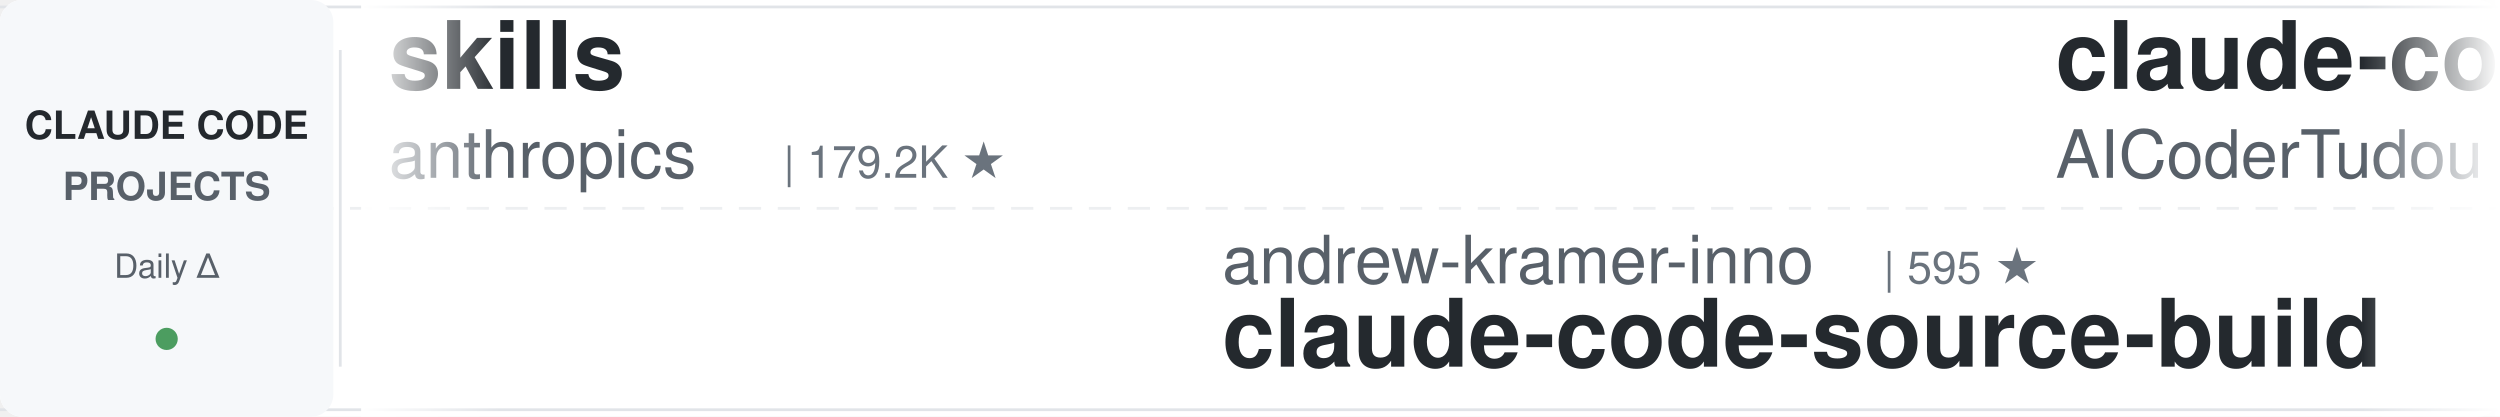
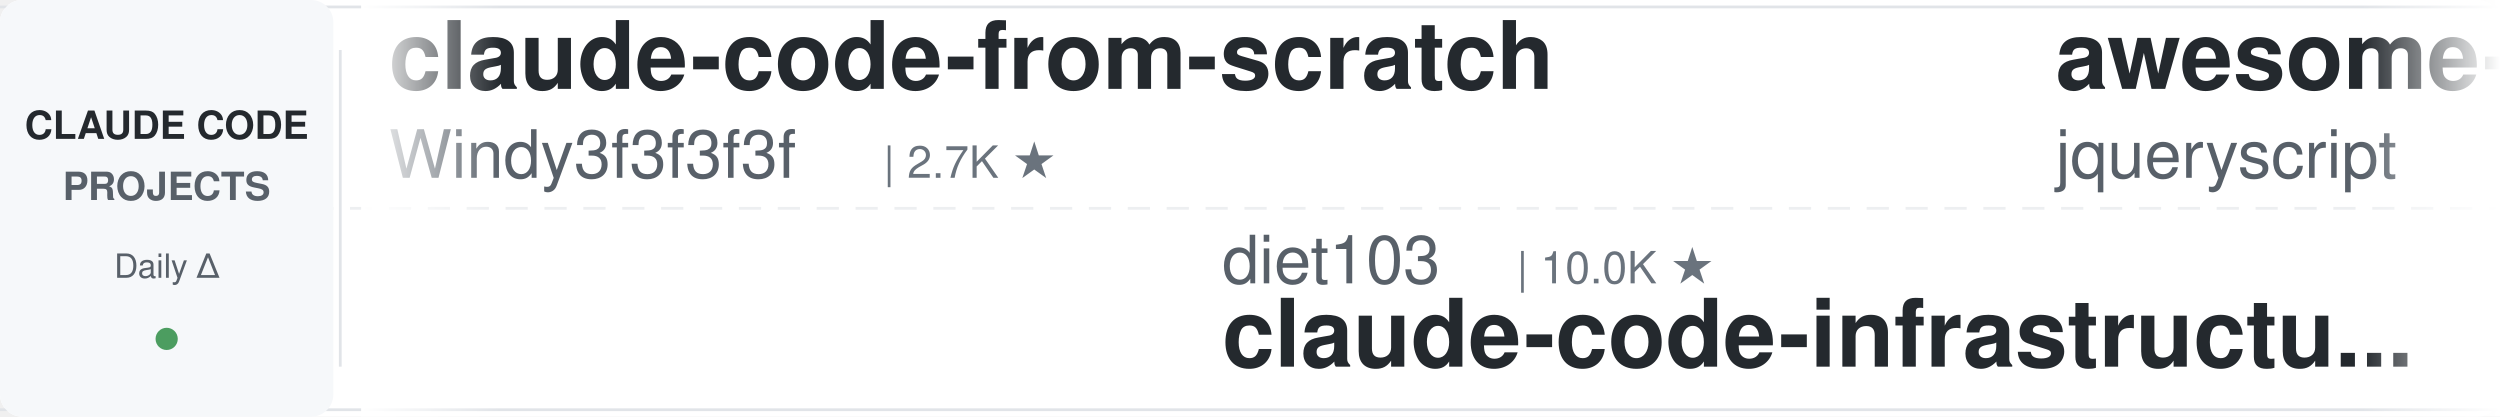
<svg xmlns="http://www.w3.org/2000/svg" width="900" height="150">
  <defs>
    <linearGradient id="leftFade" x1="0%" y1="0%" x2="100%" y2="0%">
      <stop offset="0%" style="stop-color:#ffffff;stop-opacity:1" />
      <stop offset="100%" style="stop-color:#ffffff;stop-opacity:0" />
    </linearGradient>
    <linearGradient id="rightFade" x1="0%" y1="0%" x2="100%" y2="0%">
      <stop offset="0%" style="stop-color:#ffffff;stop-opacity:0" />
      <stop offset="100%" style="stop-color:#ffffff;stop-opacity:1" />
    </linearGradient>
  </defs>
  <rect width="900" height="150" fill="#ffffff" rx="8" />
  <rect x="0" y="2" width="900" height="1" fill="#e1e4e8" />
  <rect x="0" y="147" width="900" height="1" fill="#e1e4e8" />
  <line x1="0" y1="75" x2="900" y2="75" stroke="#e1e4e8" stroke-width="1" stroke-dasharray="8 6" opacity="0.6" />
  <rect x="0" y="0" width="120" height="150" fill="#f6f8fa" rx="8" />
  <text x="60" y="50" font-family="-apple-system, BlinkMacSystemFont, 'Segoe UI', Helvetica, Arial, sans-serif" font-size="14" font-weight="600" fill="#24292e" text-anchor="middle">CLAUDE CODE</text>
  <text x="60" y="72" font-family="-apple-system, BlinkMacSystemFont, 'Segoe UI', Helvetica, Arial, sans-serif" font-size="14" font-weight="600" fill="#586069" text-anchor="middle">PROJECTS</text>
  <text x="60" y="100" font-family="-apple-system, BlinkMacSystemFont, 'Segoe UI', Helvetica, Arial, sans-serif" font-size="12" font-weight="500" fill="#586069" text-anchor="middle">Daily Δ</text>
  <circle cx="60" cy="122" r="4" fill="#22863a" opacity="0.8" />
  <rect x="122" y="18" width="1" height="114" fill="#e1e4e8" />
  <clipPath id="tickerClip">
    <rect x="130" y="0" width="770" height="150" />
  </clipPath>
  <g clip-path="url(#tickerClip)">
    <g id="tickerItems">
      <animateTransform attributeName="transform" attributeType="XML" type="translate" from="0 0" to="-3000 0" dur="54s" repeatCount="indefinite" />
      <g transform="translate(0, 0)">
-         <text x="140" y="32" font-family="-apple-system, BlinkMacSystemFont, 'Segoe UI', Helvetica, Arial, sans-serif" font-size="34" font-weight="600" fill="#24292e">skills</text>
-         <text x="140" y="64" font-family="-apple-system, BlinkMacSystemFont, 'Segoe UI', Helvetica, Arial, sans-serif" font-size="24" font-weight="400" fill="#586069">anthropics</text>
-         <text x="282" y="64" font-family="-apple-system, BlinkMacSystemFont, 'Segoe UI', Helvetica, Arial, sans-serif" font-size="16" font-weight="500" fill="#6a737d">| 179.2K ★</text>
+         <text x="140" y="32" font-family="-apple-system, BlinkMacSystemFont, 'Segoe UI', Helvetica, Arial, sans-serif" font-size="34" font-weight="600" fill="#24292e">claude-code-from-scratch</text>
+         <text x="140" y="64" font-family="-apple-system, BlinkMacSystemFont, 'Segoe UI', Helvetica, Arial, sans-serif" font-size="24" font-weight="400" fill="#586069">Windy3f3f3f3f</text>
+         <text x="318" y="64" font-family="-apple-system, BlinkMacSystemFont, 'Segoe UI', Helvetica, Arial, sans-serif" font-size="16" font-weight="500" fill="#6a737d">| 2.7K ★</text>
      </g>
      <g transform="translate(300, 0)">
-         <text x="140" y="102" font-family="-apple-system, BlinkMacSystemFont, 'Segoe UI', Helvetica, Arial, sans-serif" font-size="24" font-weight="400" fill="#586069">andrew-kramer-inno</text>
-         <text x="378" y="102" font-family="-apple-system, BlinkMacSystemFont, 'Segoe UI', Helvetica, Arial, sans-serif" font-size="16" font-weight="500" fill="#6a737d">| 595 ★</text>
-         <text x="140" y="132" font-family="-apple-system, BlinkMacSystemFont, 'Segoe UI', Helvetica, Arial, sans-serif" font-size="34" font-weight="600" fill="#24292e">claude-code-source-build</text>
+         <text x="140" y="102" font-family="-apple-system, BlinkMacSystemFont, 'Segoe UI', Helvetica, Arial, sans-serif" font-size="24" font-weight="400" fill="#586069">diet103</text>
+         <text x="246" y="102" font-family="-apple-system, BlinkMacSystemFont, 'Segoe UI', Helvetica, Arial, sans-serif" font-size="16" font-weight="500" fill="#6a737d">| 10.0K ★</text>
+         <text x="140" y="132" font-family="-apple-system, BlinkMacSystemFont, 'Segoe UI', Helvetica, Arial, sans-serif" font-size="34" font-weight="600" fill="#24292e">claude-code-infrastructu...</text>
      </g>
      <g transform="translate(600, 0)">
-         <text x="140" y="32" font-family="-apple-system, BlinkMacSystemFont, 'Segoe UI', Helvetica, Arial, sans-serif" font-size="34" font-weight="600" fill="#24292e">claude-code-tudou</text>
-         <text x="140" y="64" font-family="-apple-system, BlinkMacSystemFont, 'Segoe UI', Helvetica, Arial, sans-serif" font-size="24" font-weight="400" fill="#586069">AICoderTudou</text>
-         <text x="306" y="64" font-family="-apple-system, BlinkMacSystemFont, 'Segoe UI', Helvetica, Arial, sans-serif" font-size="16" font-weight="500" fill="#6a737d">| 494 ★</text>
+         <text x="140" y="32" font-family="-apple-system, BlinkMacSystemFont, 'Segoe UI', Helvetica, Arial, sans-serif" font-size="34" font-weight="600" fill="#24292e">awesome-claude-code</text>
+         <text x="140" y="64" font-family="-apple-system, BlinkMacSystemFont, 'Segoe UI', Helvetica, Arial, sans-serif" font-size="24" font-weight="400" fill="#586069">jqueryscript</text>
+         <text x="306" y="64" font-family="-apple-system, BlinkMacSystemFont, 'Segoe UI', Helvetica, Arial, sans-serif" font-size="16" font-weight="500" fill="#6a737d">| 521 ★</text>
      </g>
      <g transform="translate(900, 0)">
-         <text x="140" y="102" font-family="-apple-system, BlinkMacSystemFont, 'Segoe UI', Helvetica, Arial, sans-serif" font-size="24" font-weight="400" fill="#586069">anthropics</text>
-         <text x="282" y="102" font-family="-apple-system, BlinkMacSystemFont, 'Segoe UI', Helvetica, Arial, sans-serif" font-size="16" font-weight="500" fill="#6a737d">| 6.3K ★</text>
-         <text x="140" y="132" font-family="-apple-system, BlinkMacSystemFont, 'Segoe UI', Helvetica, Arial, sans-serif" font-size="34" font-weight="600" fill="#24292e">claude-code-security-rev...</text>
+         <text x="140" y="102" font-family="-apple-system, BlinkMacSystemFont, 'Segoe UI', Helvetica, Arial, sans-serif" font-size="24" font-weight="400" fill="#586069">ykdojo</text>
+         <text x="234" y="102" font-family="-apple-system, BlinkMacSystemFont, 'Segoe UI', Helvetica, Arial, sans-serif" font-size="16" font-weight="500" fill="#6a737d">| 10.2K ★</text>
+         <text x="140" y="132" font-family="-apple-system, BlinkMacSystemFont, 'Segoe UI', Helvetica, Arial, sans-serif" font-size="34" font-weight="600" fill="#24292e">claude-code-tips</text>
      </g>
      <g transform="translate(1200, 0)">
-         <text x="140" y="32" font-family="-apple-system, BlinkMacSystemFont, 'Segoe UI', Helvetica, Arial, sans-serif" font-size="34" font-weight="600" fill="#24292e">claude-code-book</text>
-         <text x="140" y="64" font-family="-apple-system, BlinkMacSystemFont, 'Segoe UI', Helvetica, Arial, sans-serif" font-size="24" font-weight="400" fill="#586069">lintsinghua</text>
-         <text x="294" y="64" font-family="-apple-system, BlinkMacSystemFont, 'Segoe UI', Helvetica, Arial, sans-serif" font-size="16" font-weight="500" fill="#6a737d">| 4.3K ★</text>
+         <text x="140" y="32" font-family="-apple-system, BlinkMacSystemFont, 'Segoe UI', Helvetica, Arial, sans-serif" font-size="34" font-weight="600" fill="#24292e">claude-code-proxy</text>
+         <text x="140" y="64" font-family="-apple-system, BlinkMacSystemFont, 'Segoe UI', Helvetica, Arial, sans-serif" font-size="24" font-weight="400" fill="#586069">fuergaosi233</text>
+         <text x="306" y="64" font-family="-apple-system, BlinkMacSystemFont, 'Segoe UI', Helvetica, Arial, sans-serif" font-size="16" font-weight="500" fill="#6a737d">| 2.8K ★</text>
      </g>
      <g transform="translate(1500, 0)">
-         <text x="140" y="102" font-family="-apple-system, BlinkMacSystemFont, 'Segoe UI', Helvetica, Arial, sans-serif" font-size="24" font-weight="400" fill="#586069">OneRedOak</text>
-         <text x="270" y="102" font-family="-apple-system, BlinkMacSystemFont, 'Segoe UI', Helvetica, Arial, sans-serif" font-size="16" font-weight="500" fill="#6a737d">| 3.9K ★</text>
-         <text x="140" y="132" font-family="-apple-system, BlinkMacSystemFont, 'Segoe UI', Helvetica, Arial, sans-serif" font-size="34" font-weight="600" fill="#24292e">claude-code-workflows</text>
+         <text x="140" y="102" font-family="-apple-system, BlinkMacSystemFont, 'Segoe UI', Helvetica, Arial, sans-serif" font-size="24" font-weight="400" fill="#586069">FlorianBruniaux</text>
+         <text x="342" y="102" font-family="-apple-system, BlinkMacSystemFont, 'Segoe UI', Helvetica, Arial, sans-serif" font-size="16" font-weight="500" fill="#6a737d">| 6.1K ★</text>
+         <text x="140" y="132" font-family="-apple-system, BlinkMacSystemFont, 'Segoe UI', Helvetica, Arial, sans-serif" font-size="34" font-weight="600" fill="#24292e">claude-code-ultimate-gui...</text>
      </g>
      <g transform="translate(1800, 0)">
-         <text x="140" y="32" font-family="-apple-system, BlinkMacSystemFont, 'Segoe UI', Helvetica, Arial, sans-serif" font-size="34" font-weight="600" fill="#24292e">claude-code-rust</text>
-         <text x="140" y="64" font-family="-apple-system, BlinkMacSystemFont, 'Segoe UI', Helvetica, Arial, sans-serif" font-size="24" font-weight="400" fill="#586069">lorryjovens-hub</text>
-         <text x="342" y="64" font-family="-apple-system, BlinkMacSystemFont, 'Segoe UI', Helvetica, Arial, sans-serif" font-size="16" font-weight="500" fill="#6a737d">| 1.7K ★</text>
+         <text x="140" y="32" font-family="-apple-system, BlinkMacSystemFont, 'Segoe UI', Helvetica, Arial, sans-serif" font-size="34" font-weight="600" fill="#24292e">Auto-claude-code-researc...</text>
+         <text x="140" y="64" font-family="-apple-system, BlinkMacSystemFont, 'Segoe UI', Helvetica, Arial, sans-serif" font-size="24" font-weight="400" fill="#586069">wanshuiyin</text>
+         <text x="282" y="64" font-family="-apple-system, BlinkMacSystemFont, 'Segoe UI', Helvetica, Arial, sans-serif" font-size="16" font-weight="500" fill="#6a737d">| 16.9K ★</text>
      </g>
      <g transform="translate(2100, 0)">
-         <text x="140" y="102" font-family="-apple-system, BlinkMacSystemFont, 'Segoe UI', Helvetica, Arial, sans-serif" font-size="24" font-weight="400" fill="#586069">zebbern</text>
-         <text x="246" y="102" font-family="-apple-system, BlinkMacSystemFont, 'Segoe UI', Helvetica, Arial, sans-serif" font-size="16" font-weight="500" fill="#6a737d">| 4.6K ★</text>
-         <text x="140" y="132" font-family="-apple-system, BlinkMacSystemFont, 'Segoe UI', Helvetica, Arial, sans-serif" font-size="34" font-weight="600" fill="#24292e">claude-code-guide</text>
+         <text x="140" y="102" font-family="-apple-system, BlinkMacSystemFont, 'Segoe UI', Helvetica, Arial, sans-serif" font-size="24" font-weight="400" fill="#586069">xu-xiang</text>
+         <text x="258" y="102" font-family="-apple-system, BlinkMacSystemFont, 'Segoe UI', Helvetica, Arial, sans-serif" font-size="16" font-weight="500" fill="#6a737d">| 2.0K ★</text>
+         <text x="140" y="132" font-family="-apple-system, BlinkMacSystemFont, 'Segoe UI', Helvetica, Arial, sans-serif" font-size="34" font-weight="600" fill="#24292e">everything-claude-code-z...</text>
      </g>
      <g transform="translate(2400, 0)">
-         <text x="140" y="32" font-family="-apple-system, BlinkMacSystemFont, 'Segoe UI', Helvetica, Arial, sans-serif" font-size="34" font-weight="600" fill="#24292e">claude_code_src</text>
-         <text x="140" y="64" font-family="-apple-system, BlinkMacSystemFont, 'Segoe UI', Helvetica, Arial, sans-serif" font-size="24" font-weight="400" fill="#586069">ponponon</text>
-         <text x="258" y="64" font-family="-apple-system, BlinkMacSystemFont, 'Segoe UI', Helvetica, Arial, sans-serif" font-size="16" font-weight="500" fill="#6a737d">| 2.3K ★</text>
+         <text x="140" y="32" font-family="-apple-system, BlinkMacSystemFont, 'Segoe UI', Helvetica, Arial, sans-serif" font-size="34" font-weight="600" fill="#24292e">claude-code-action</text>
+         <text x="140" y="64" font-family="-apple-system, BlinkMacSystemFont, 'Segoe UI', Helvetica, Arial, sans-serif" font-size="24" font-weight="400" fill="#586069">anthropics</text>
+         <text x="282" y="64" font-family="-apple-system, BlinkMacSystemFont, 'Segoe UI', Helvetica, Arial, sans-serif" font-size="16" font-weight="500" fill="#6a737d">| 9.3K ★</text>
      </g>
      <g transform="translate(2700, 0)">
-         <text x="140" y="102" font-family="-apple-system, BlinkMacSystemFont, 'Segoe UI', Helvetica, Arial, sans-serif" font-size="24" font-weight="400" fill="#586069">rohitg00</text>
-         <text x="258" y="102" font-family="-apple-system, BlinkMacSystemFont, 'Segoe UI', Helvetica, Arial, sans-serif" font-size="16" font-weight="500" fill="#6a737d">| 2.7K ★</text>
-         <text x="140" y="132" font-family="-apple-system, BlinkMacSystemFont, 'Segoe UI', Helvetica, Arial, sans-serif" font-size="34" font-weight="600" fill="#24292e">awesome-claude-code-tool...</text>
+         <text x="140" y="102" font-family="-apple-system, BlinkMacSystemFont, 'Segoe UI', Helvetica, Arial, sans-serif" font-size="24" font-weight="400" fill="#586069">Windy3f3f3f3f</text>
+         <text x="318" y="102" font-family="-apple-system, BlinkMacSystemFont, 'Segoe UI', Helvetica, Arial, sans-serif" font-size="16" font-weight="500" fill="#6a737d">| 3.7K ★</text>
+         <text x="140" y="132" font-family="-apple-system, BlinkMacSystemFont, 'Segoe UI', Helvetica, Arial, sans-serif" font-size="34" font-weight="600" fill="#24292e">how-claude-code-works</text>
      </g>
      <g transform="translate(3000, 0)">
-         <text x="140" y="32" font-family="-apple-system, BlinkMacSystemFont, 'Segoe UI', Helvetica, Arial, sans-serif" font-size="34" font-weight="600" fill="#24292e">skills</text>
-         <text x="140" y="64" font-family="-apple-system, BlinkMacSystemFont, 'Segoe UI', Helvetica, Arial, sans-serif" font-size="24" font-weight="400" fill="#586069">anthropics</text>
-         <text x="282" y="64" font-family="-apple-system, BlinkMacSystemFont, 'Segoe UI', Helvetica, Arial, sans-serif" font-size="16" font-weight="500" fill="#6a737d">| 179.2K ★</text>
+         <text x="140" y="32" font-family="-apple-system, BlinkMacSystemFont, 'Segoe UI', Helvetica, Arial, sans-serif" font-size="34" font-weight="600" fill="#24292e">claude-code-from-scratch</text>
+         <text x="140" y="64" font-family="-apple-system, BlinkMacSystemFont, 'Segoe UI', Helvetica, Arial, sans-serif" font-size="24" font-weight="400" fill="#586069">Windy3f3f3f3f</text>
+         <text x="318" y="64" font-family="-apple-system, BlinkMacSystemFont, 'Segoe UI', Helvetica, Arial, sans-serif" font-size="16" font-weight="500" fill="#6a737d">| 2.7K ★</text>
      </g>
      <g transform="translate(3300, 0)">
-         <text x="140" y="102" font-family="-apple-system, BlinkMacSystemFont, 'Segoe UI', Helvetica, Arial, sans-serif" font-size="24" font-weight="400" fill="#586069">andrew-kramer-inno</text>
-         <text x="378" y="102" font-family="-apple-system, BlinkMacSystemFont, 'Segoe UI', Helvetica, Arial, sans-serif" font-size="16" font-weight="500" fill="#6a737d">| 595 ★</text>
-         <text x="140" y="132" font-family="-apple-system, BlinkMacSystemFont, 'Segoe UI', Helvetica, Arial, sans-serif" font-size="34" font-weight="600" fill="#24292e">claude-code-source-build</text>
+         <text x="140" y="102" font-family="-apple-system, BlinkMacSystemFont, 'Segoe UI', Helvetica, Arial, sans-serif" font-size="24" font-weight="400" fill="#586069">diet103</text>
+         <text x="246" y="102" font-family="-apple-system, BlinkMacSystemFont, 'Segoe UI', Helvetica, Arial, sans-serif" font-size="16" font-weight="500" fill="#6a737d">| 10.0K ★</text>
+         <text x="140" y="132" font-family="-apple-system, BlinkMacSystemFont, 'Segoe UI', Helvetica, Arial, sans-serif" font-size="34" font-weight="600" fill="#24292e">claude-code-infrastructu...</text>
      </g>
      <g transform="translate(3600, 0)">
-         <text x="140" y="32" font-family="-apple-system, BlinkMacSystemFont, 'Segoe UI', Helvetica, Arial, sans-serif" font-size="34" font-weight="600" fill="#24292e">claude-code-tudou</text>
-         <text x="140" y="64" font-family="-apple-system, BlinkMacSystemFont, 'Segoe UI', Helvetica, Arial, sans-serif" font-size="24" font-weight="400" fill="#586069">AICoderTudou</text>
-         <text x="306" y="64" font-family="-apple-system, BlinkMacSystemFont, 'Segoe UI', Helvetica, Arial, sans-serif" font-size="16" font-weight="500" fill="#6a737d">| 494 ★</text>
+         <text x="140" y="32" font-family="-apple-system, BlinkMacSystemFont, 'Segoe UI', Helvetica, Arial, sans-serif" font-size="34" font-weight="600" fill="#24292e">awesome-claude-code</text>
+         <text x="140" y="64" font-family="-apple-system, BlinkMacSystemFont, 'Segoe UI', Helvetica, Arial, sans-serif" font-size="24" font-weight="400" fill="#586069">jqueryscript</text>
+         <text x="306" y="64" font-family="-apple-system, BlinkMacSystemFont, 'Segoe UI', Helvetica, Arial, sans-serif" font-size="16" font-weight="500" fill="#6a737d">| 521 ★</text>
      </g>
      <g transform="translate(3900, 0)">
-         <text x="140" y="102" font-family="-apple-system, BlinkMacSystemFont, 'Segoe UI', Helvetica, Arial, sans-serif" font-size="24" font-weight="400" fill="#586069">anthropics</text>
-         <text x="282" y="102" font-family="-apple-system, BlinkMacSystemFont, 'Segoe UI', Helvetica, Arial, sans-serif" font-size="16" font-weight="500" fill="#6a737d">| 6.3K ★</text>
-         <text x="140" y="132" font-family="-apple-system, BlinkMacSystemFont, 'Segoe UI', Helvetica, Arial, sans-serif" font-size="34" font-weight="600" fill="#24292e">claude-code-security-rev...</text>
+         <text x="140" y="102" font-family="-apple-system, BlinkMacSystemFont, 'Segoe UI', Helvetica, Arial, sans-serif" font-size="24" font-weight="400" fill="#586069">ykdojo</text>
+         <text x="234" y="102" font-family="-apple-system, BlinkMacSystemFont, 'Segoe UI', Helvetica, Arial, sans-serif" font-size="16" font-weight="500" fill="#6a737d">| 10.2K ★</text>
+         <text x="140" y="132" font-family="-apple-system, BlinkMacSystemFont, 'Segoe UI', Helvetica, Arial, sans-serif" font-size="34" font-weight="600" fill="#24292e">claude-code-tips</text>
      </g>
    </g>
  </g>
  <rect x="130" y="0" width="50" height="150" fill="url(#leftFade)" />
  <rect x="850" y="0" width="50" height="150" fill="url(#rightFade)" />
</svg>
